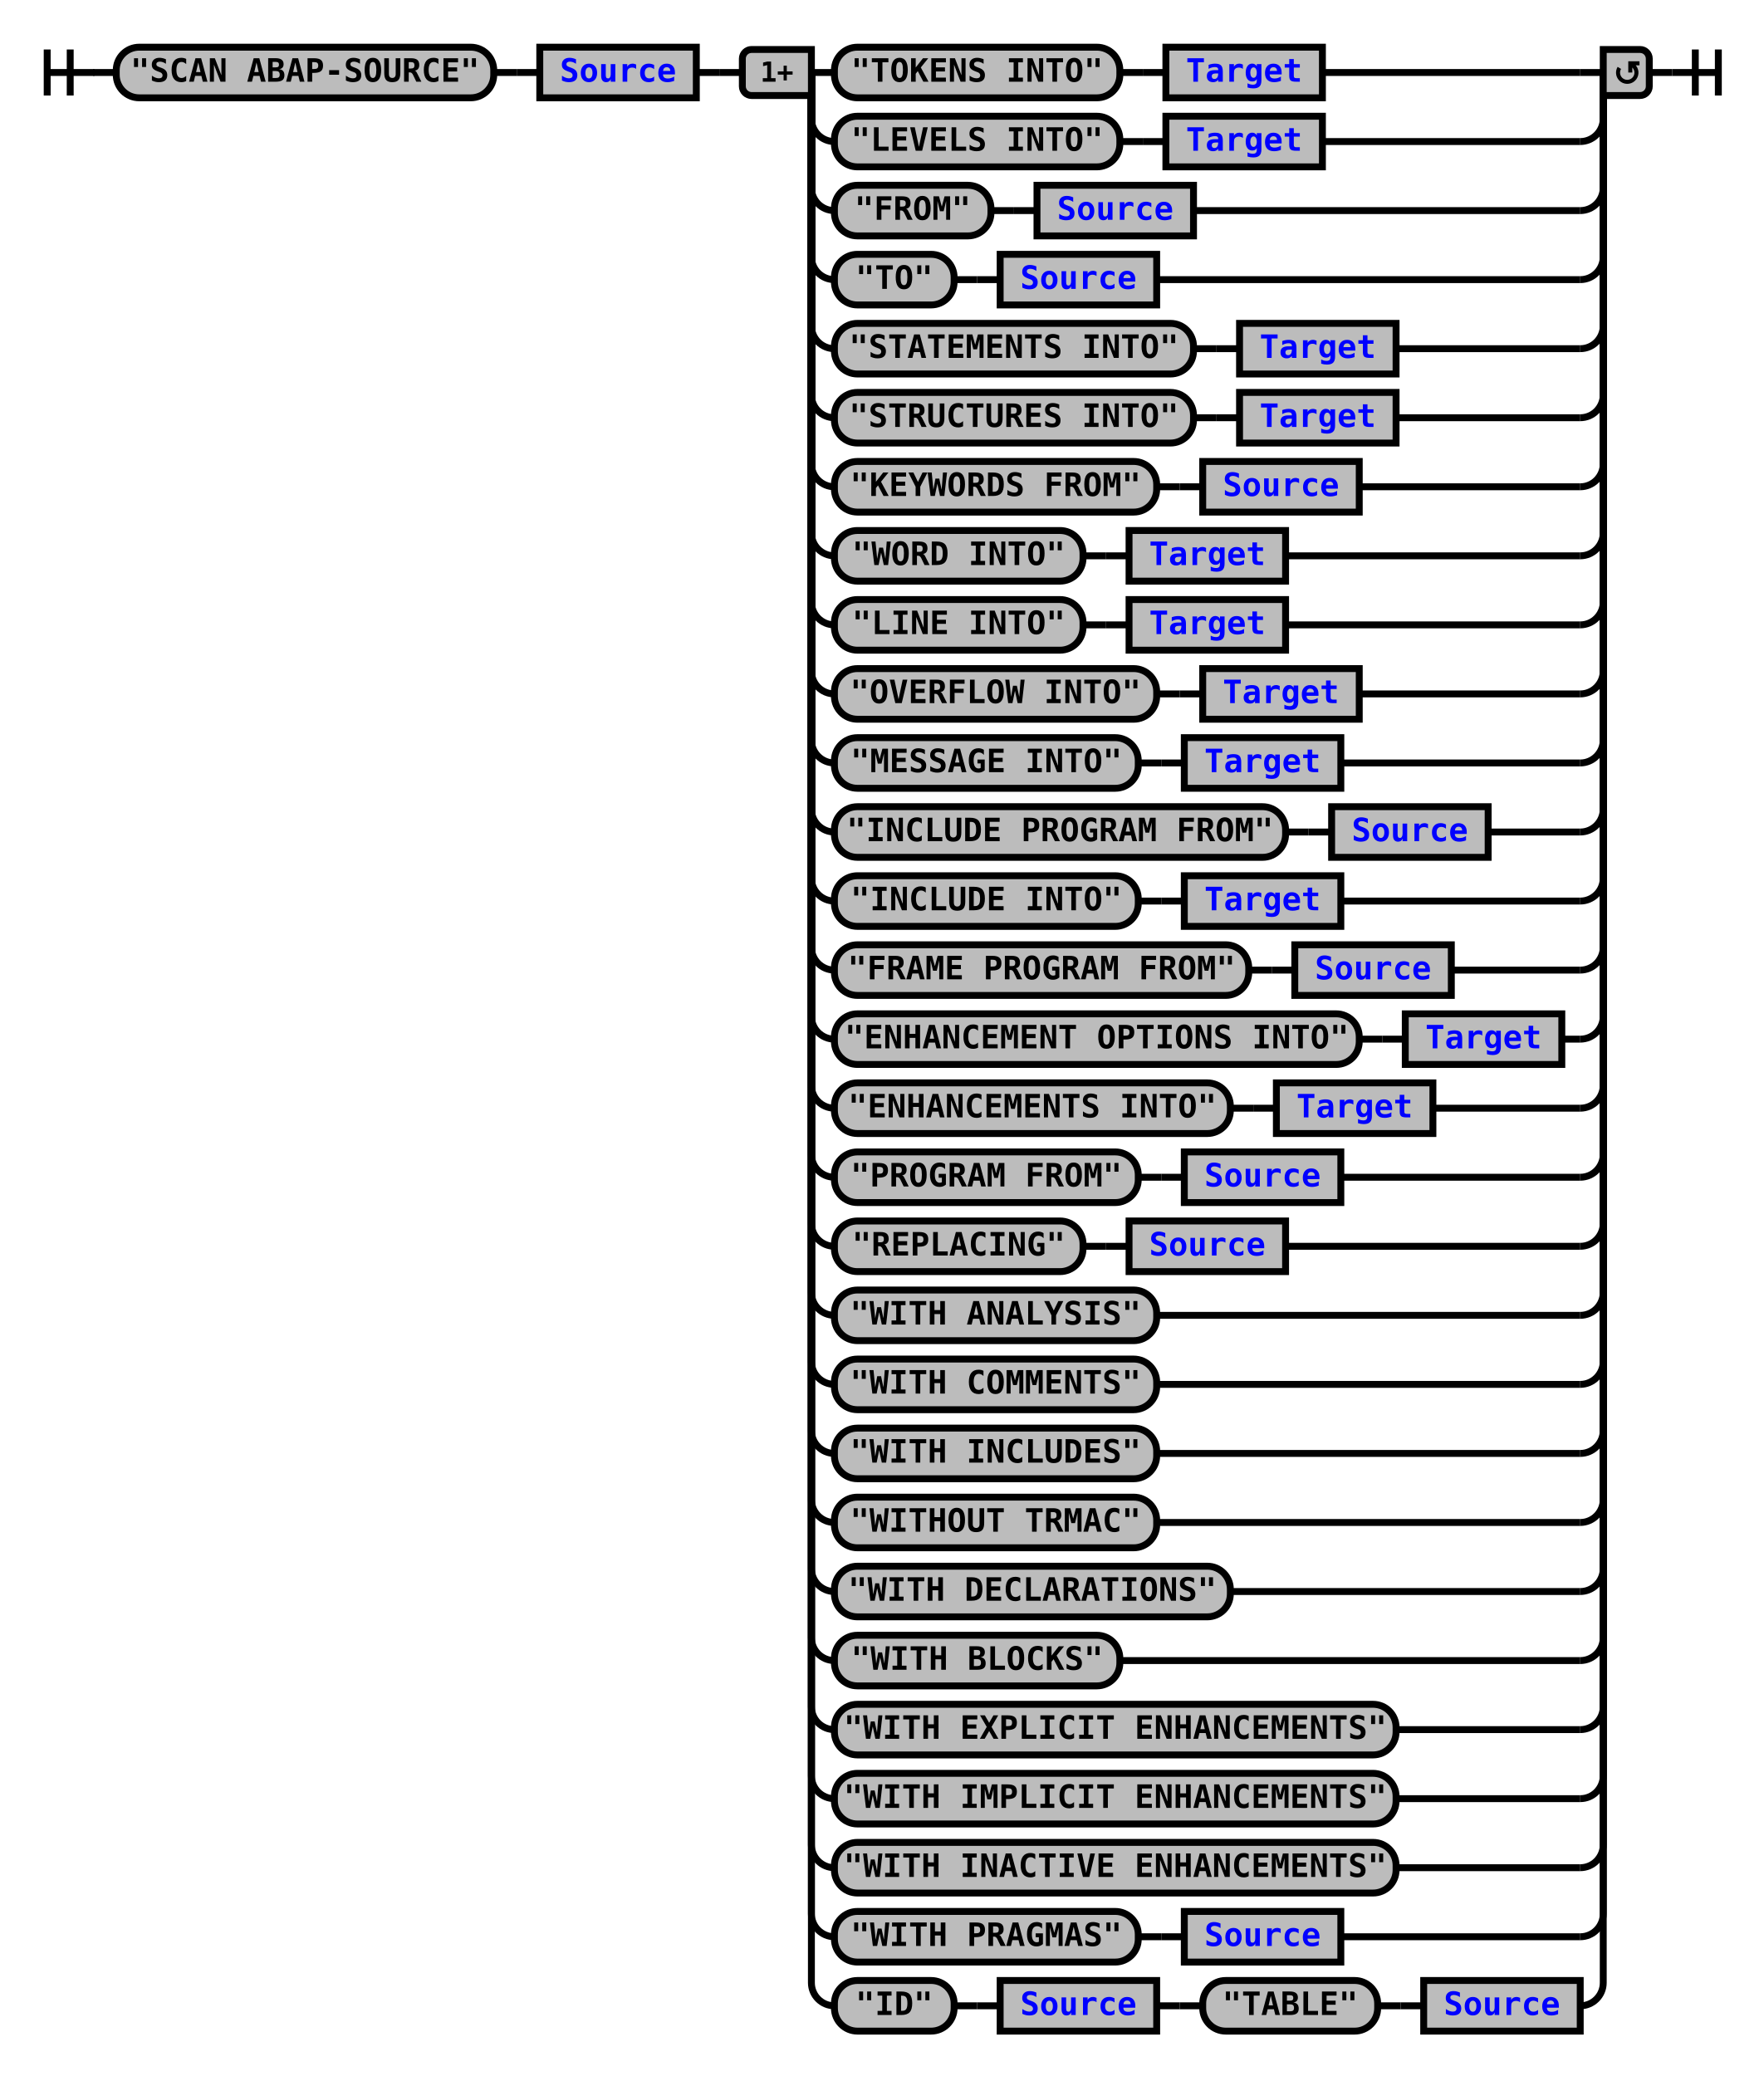
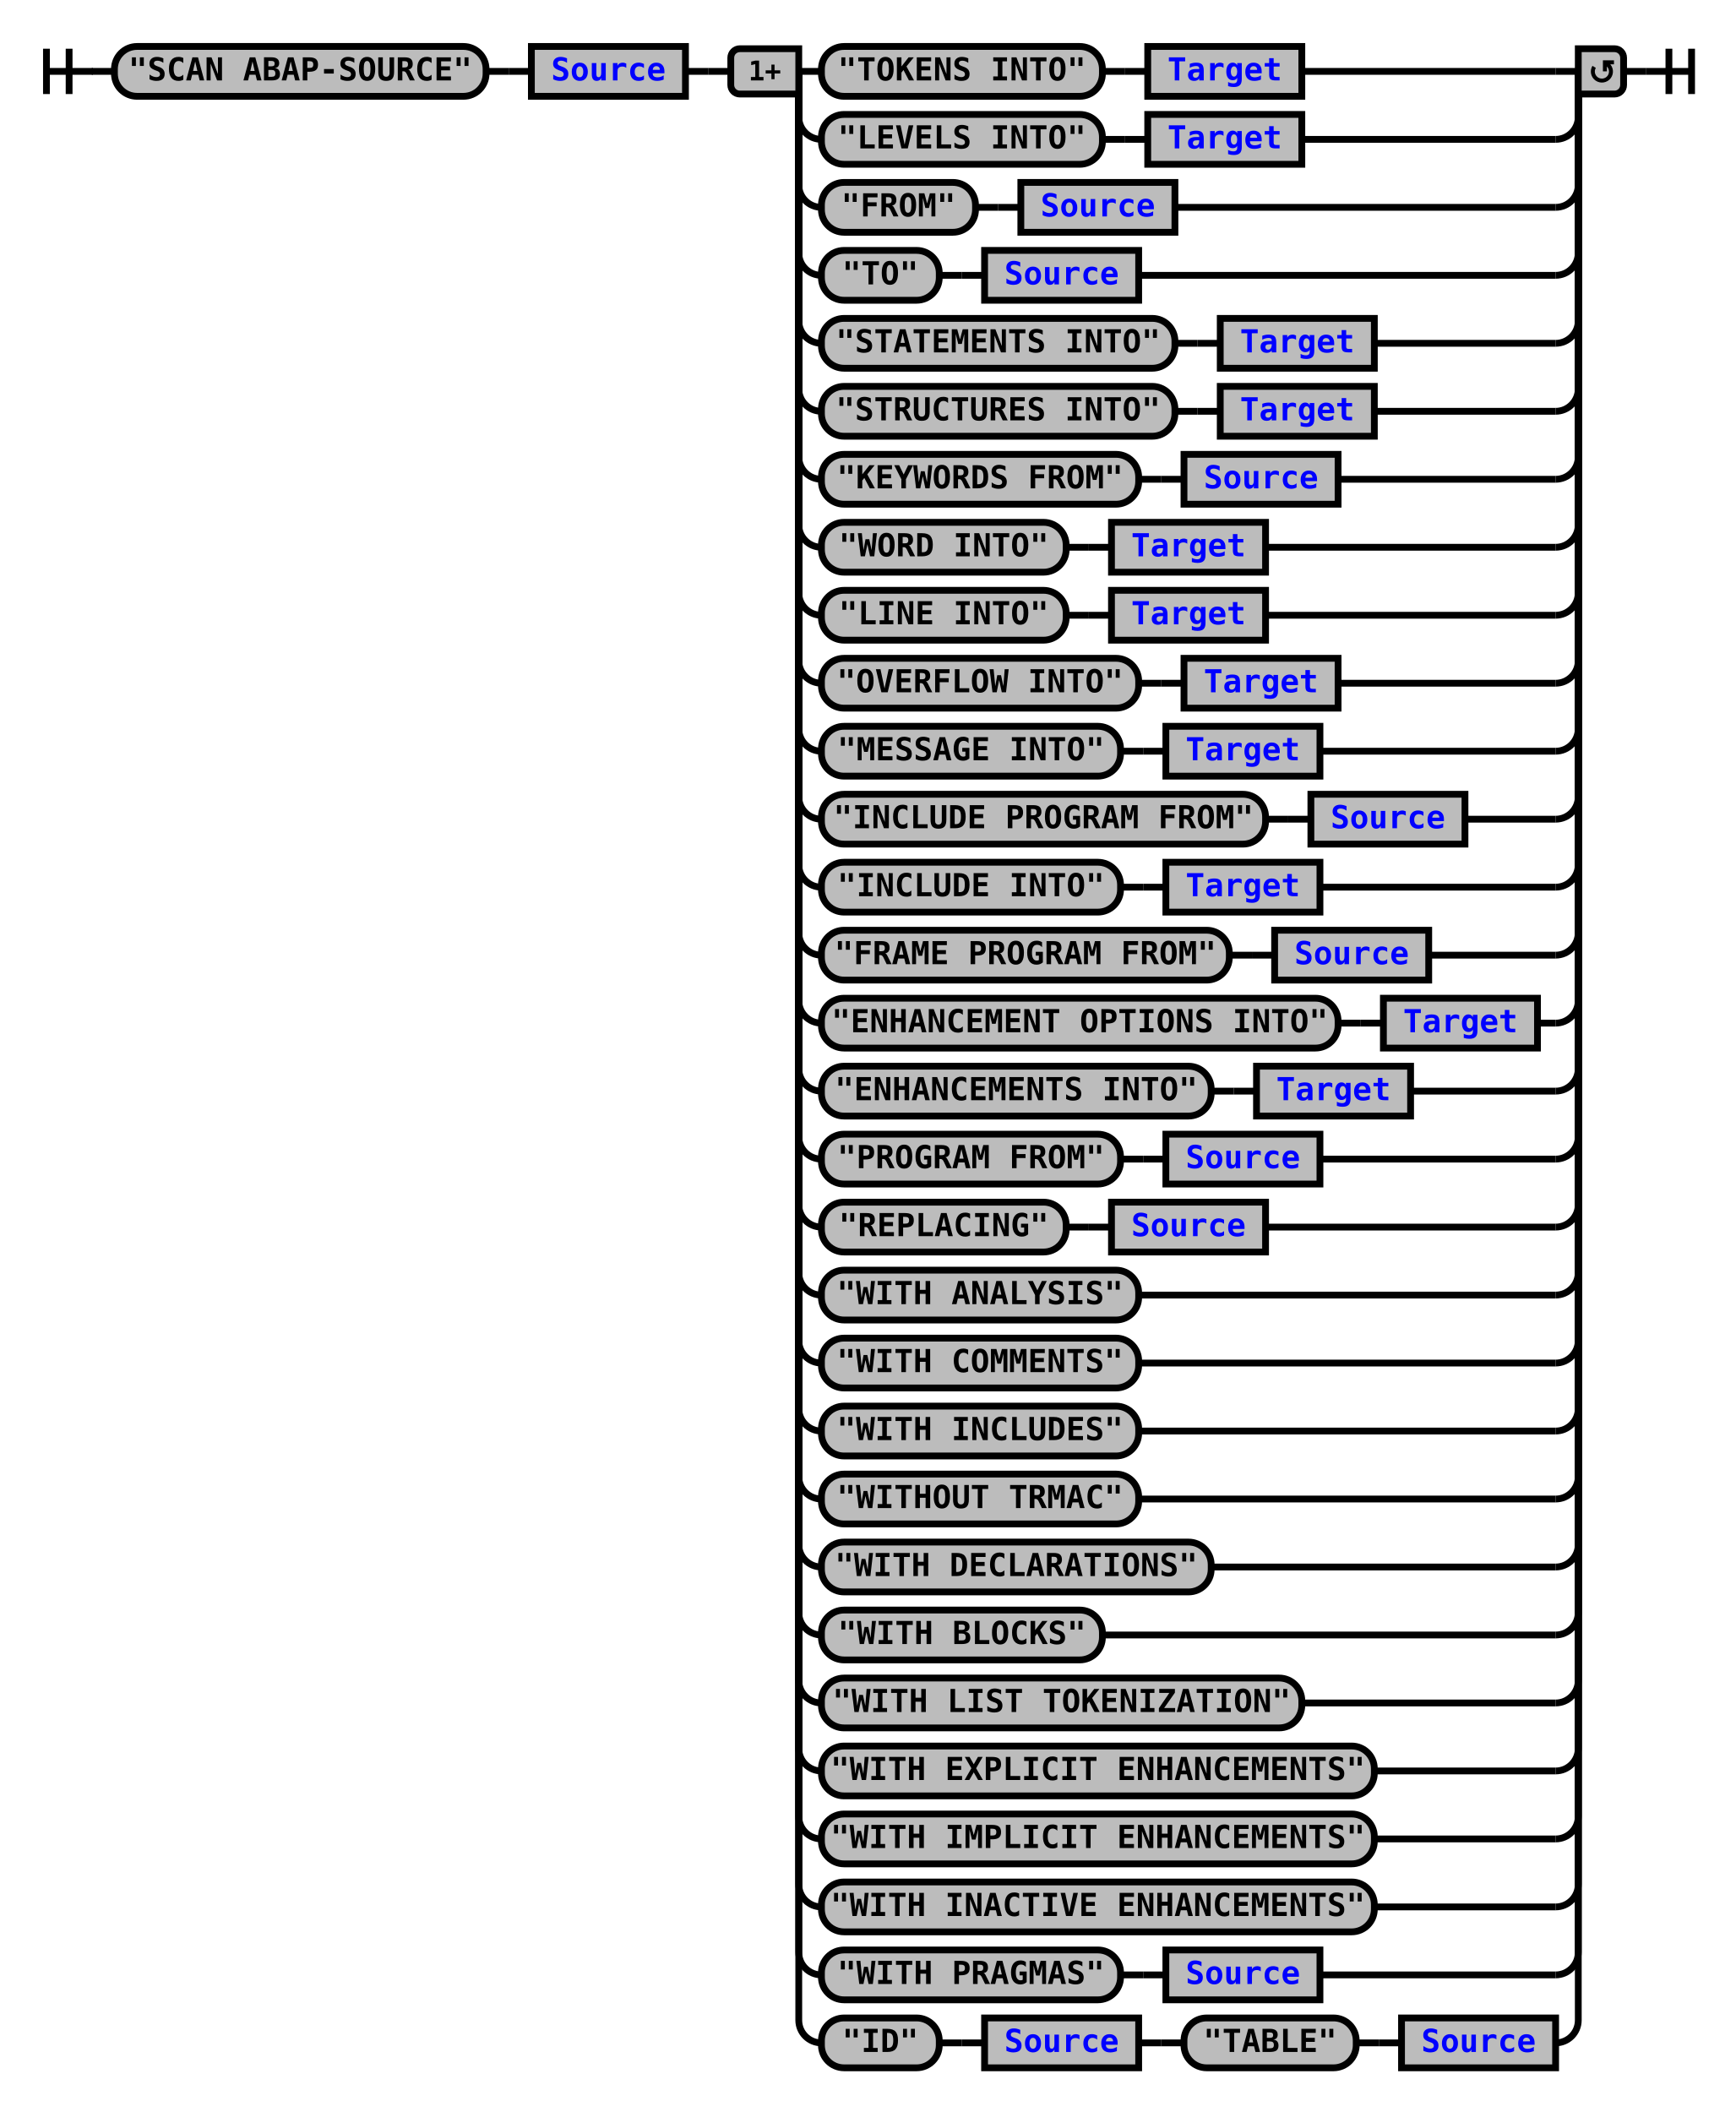
- <svg xmlns="http://www.w3.org/2000/svg" xmlns:xlink="http://www.w3.org/1999/xlink" class="railroad-diagram" width="766" height="902" viewBox="0 0 766 902">
+ <svg xmlns="http://www.w3.org/2000/svg" xmlns:xlink="http://www.w3.org/1999/xlink" class="railroad-diagram" width="766" height="932" viewBox="0 0 766 932">
  <defs>
    <style type="text/css">
path {
stroke-width: 3;
stroke: black;
fill: rgba(0,0,0,0);
}
text {
font: bold 14px monospace;
text-anchor: middle;
}
text.diagram-text {
font-size: 12px;
}
a {
fill: blue;
}
text.diagram-arrow {
font-size: 16px;
}
text.label {
text-anchor: start;
}
text.comment {
font: italic 12px monospace;
}
rect {
stroke-width: 3;
stroke: black;
fill: #BCBCBC;
}
path.diagram-text {
stroke-width: 3;
stroke: black;
fill: #BCBCBC;
cursor: help;
}
</style>
  </defs>
  <g transform="translate(.5 .5)">
    <path d="M 20 21 v 20 m 10 -20 v 20 m -10 -10 h 20.5" />
    <path d="M40 31h10" />
    <g>
      <path d="M50 31h0" />
      <path d="M716 31h0" />
      <g class="terminal">
        <path d="M50 31h0" />
        <path d="M214 31h0" />
        <rect x="50" y="20" width="164" height="22" rx="10" ry="10" />
        <text x="132" y="35">"SCAN ABAP-SOURCE"</text>
      </g>
      <path d="M214 31h10" />
      <path d="M224 31h10" />
      <g class="non-terminal">
        <path d="M234 31h0" />
        <path d="M302 31h0" />
        <rect x="234" y="20" width="68" height="22" />
        <a xlink:href="reuse_source.svg">
          <text x="268" y="35">Source</text>
        </a>
      </g>
      <path d="M302 31h10" />
      <path d="M312 31h10" />
      <g>
        <path d="M322 31h0" />
        <path d="M716 31h0" />
        <path d="M352 31h10" />
        <g>
          <path d="M362 31h0" />
          <path d="M574 31h112" />
          <g class="terminal">
            <path d="M362 31h0" />
            <path d="M486 31h0" />
            <rect x="362" y="20" width="124" height="22" rx="10" ry="10" />
            <text x="424" y="35">"TOKENS INTO"</text>
          </g>
          <path d="M486 31h10" />
          <path d="M496 31h10" />
          <g class="non-terminal">
            <path d="M506 31h0" />
            <path d="M574 31h0" />
            <rect x="506" y="20" width="68" height="22" />
            <a xlink:href="reuse_target.svg">
              <text x="540" y="35">Target</text>
            </a>
          </g>
        </g>
        <path d="M686 31h10" />
        <path d="M352 31v20a10 10 0 0 0 10 10" />
        <g>
          <path d="M362 61h0" />
          <path d="M574 61h112" />
          <g class="terminal">
            <path d="M362 61h0" />
            <path d="M486 61h0" />
            <rect x="362" y="50" width="124" height="22" rx="10" ry="10" />
            <text x="424" y="65">"LEVELS INTO"</text>
          </g>
          <path d="M486 61h10" />
          <path d="M496 61h10" />
          <g class="non-terminal">
            <path d="M506 61h0" />
            <path d="M574 61h0" />
            <rect x="506" y="50" width="68" height="22" />
            <a xlink:href="reuse_target.svg">
              <text x="540" y="65">Target</text>
            </a>
          </g>
        </g>
        <path d="M686 61a10 10 0 0 0 10 -10v-20" />
        <path d="M352 31v50a10 10 0 0 0 10 10" />
        <g>
          <path d="M362 91h0" />
          <path d="M518 91h168" />
          <g class="terminal">
            <path d="M362 91h0" />
            <path d="M430 91h0" />
            <rect x="362" y="80" width="68" height="22" rx="10" ry="10" />
            <text x="396" y="95">"FROM"</text>
          </g>
          <path d="M430 91h10" />
          <path d="M440 91h10" />
          <g class="non-terminal">
            <path d="M450 91h0" />
            <path d="M518 91h0" />
            <rect x="450" y="80" width="68" height="22" />
            <a xlink:href="reuse_source.svg">
              <text x="484" y="95">Source</text>
            </a>
          </g>
        </g>
        <path d="M686 91a10 10 0 0 0 10 -10v-50" />
        <path d="M352 31v80a10 10 0 0 0 10 10" />
        <g>
          <path d="M362 121h0" />
          <path d="M502 121h184" />
          <g class="terminal">
            <path d="M362 121h0" />
            <path d="M414 121h0" />
            <rect x="362" y="110" width="52" height="22" rx="10" ry="10" />
            <text x="388" y="125">"TO"</text>
          </g>
          <path d="M414 121h10" />
          <path d="M424 121h10" />
          <g class="non-terminal">
            <path d="M434 121h0" />
            <path d="M502 121h0" />
            <rect x="434" y="110" width="68" height="22" />
            <a xlink:href="reuse_source.svg">
              <text x="468" y="125">Source</text>
            </a>
          </g>
        </g>
        <path d="M686 121a10 10 0 0 0 10 -10v-80" />
        <path d="M352 31v110a10 10 0 0 0 10 10" />
        <g>
          <path d="M362 151h0" />
          <path d="M606 151h80" />
          <g class="terminal">
            <path d="M362 151h0" />
            <path d="M518 151h0" />
            <rect x="362" y="140" width="156" height="22" rx="10" ry="10" />
            <text x="440" y="155">"STATEMENTS INTO"</text>
          </g>
          <path d="M518 151h10" />
          <path d="M528 151h10" />
          <g class="non-terminal">
            <path d="M538 151h0" />
            <path d="M606 151h0" />
            <rect x="538" y="140" width="68" height="22" />
            <a xlink:href="reuse_target.svg">
              <text x="572" y="155">Target</text>
            </a>
          </g>
        </g>
        <path d="M686 151a10 10 0 0 0 10 -10v-110" />
        <path d="M352 31v140a10 10 0 0 0 10 10" />
        <g>
          <path d="M362 181h0" />
          <path d="M606 181h80" />
          <g class="terminal">
            <path d="M362 181h0" />
            <path d="M518 181h0" />
            <rect x="362" y="170" width="156" height="22" rx="10" ry="10" />
            <text x="440" y="185">"STRUCTURES INTO"</text>
          </g>
          <path d="M518 181h10" />
          <path d="M528 181h10" />
          <g class="non-terminal">
            <path d="M538 181h0" />
            <path d="M606 181h0" />
            <rect x="538" y="170" width="68" height="22" />
            <a xlink:href="reuse_target.svg">
              <text x="572" y="185">Target</text>
            </a>
          </g>
        </g>
        <path d="M686 181a10 10 0 0 0 10 -10v-140" />
        <path d="M352 31v170a10 10 0 0 0 10 10" />
        <g>
          <path d="M362 211h0" />
          <path d="M590 211h96" />
          <g class="terminal">
            <path d="M362 211h0" />
            <path d="M502 211h0" />
            <rect x="362" y="200" width="140" height="22" rx="10" ry="10" />
            <text x="432" y="215">"KEYWORDS FROM"</text>
          </g>
          <path d="M502 211h10" />
          <path d="M512 211h10" />
          <g class="non-terminal">
            <path d="M522 211h0" />
            <path d="M590 211h0" />
            <rect x="522" y="200" width="68" height="22" />
            <a xlink:href="reuse_source.svg">
              <text x="556" y="215">Source</text>
            </a>
          </g>
        </g>
        <path d="M686 211a10 10 0 0 0 10 -10v-170" />
        <path d="M352 31v200a10 10 0 0 0 10 10" />
        <g>
          <path d="M362 241h0" />
          <path d="M558 241h128" />
          <g class="terminal">
            <path d="M362 241h0" />
            <path d="M470 241h0" />
            <rect x="362" y="230" width="108" height="22" rx="10" ry="10" />
            <text x="416" y="245">"WORD INTO"</text>
          </g>
          <path d="M470 241h10" />
          <path d="M480 241h10" />
          <g class="non-terminal">
            <path d="M490 241h0" />
            <path d="M558 241h0" />
            <rect x="490" y="230" width="68" height="22" />
            <a xlink:href="reuse_target.svg">
              <text x="524" y="245">Target</text>
            </a>
          </g>
        </g>
        <path d="M686 241a10 10 0 0 0 10 -10v-200" />
        <path d="M352 31v230a10 10 0 0 0 10 10" />
        <g>
          <path d="M362 271h0" />
          <path d="M558 271h128" />
          <g class="terminal">
            <path d="M362 271h0" />
            <path d="M470 271h0" />
            <rect x="362" y="260" width="108" height="22" rx="10" ry="10" />
            <text x="416" y="275">"LINE INTO"</text>
          </g>
          <path d="M470 271h10" />
          <path d="M480 271h10" />
          <g class="non-terminal">
            <path d="M490 271h0" />
            <path d="M558 271h0" />
            <rect x="490" y="260" width="68" height="22" />
            <a xlink:href="reuse_target.svg">
              <text x="524" y="275">Target</text>
            </a>
          </g>
        </g>
        <path d="M686 271a10 10 0 0 0 10 -10v-230" />
        <path d="M352 31v260a10 10 0 0 0 10 10" />
        <g>
          <path d="M362 301h0" />
          <path d="M590 301h96" />
          <g class="terminal">
            <path d="M362 301h0" />
            <path d="M502 301h0" />
            <rect x="362" y="290" width="140" height="22" rx="10" ry="10" />
            <text x="432" y="305">"OVERFLOW INTO"</text>
          </g>
          <path d="M502 301h10" />
          <path d="M512 301h10" />
          <g class="non-terminal">
            <path d="M522 301h0" />
            <path d="M590 301h0" />
            <rect x="522" y="290" width="68" height="22" />
            <a xlink:href="reuse_target.svg">
              <text x="556" y="305">Target</text>
            </a>
          </g>
        </g>
        <path d="M686 301a10 10 0 0 0 10 -10v-260" />
        <path d="M352 31v290a10 10 0 0 0 10 10" />
        <g>
          <path d="M362 331h0" />
          <path d="M582 331h104" />
          <g class="terminal">
            <path d="M362 331h0" />
            <path d="M494 331h0" />
            <rect x="362" y="320" width="132" height="22" rx="10" ry="10" />
            <text x="428" y="335">"MESSAGE INTO"</text>
          </g>
          <path d="M494 331h10" />
          <path d="M504 331h10" />
          <g class="non-terminal">
            <path d="M514 331h0" />
            <path d="M582 331h0" />
            <rect x="514" y="320" width="68" height="22" />
            <a xlink:href="reuse_target.svg">
              <text x="548" y="335">Target</text>
            </a>
          </g>
        </g>
        <path d="M686 331a10 10 0 0 0 10 -10v-290" />
        <path d="M352 31v320a10 10 0 0 0 10 10" />
        <g>
          <path d="M362 361h0" />
          <path d="M646 361h40" />
          <g class="terminal">
            <path d="M362 361h0" />
            <path d="M558 361h0" />
            <rect x="362" y="350" width="196" height="22" rx="10" ry="10" />
            <text x="460" y="365">"INCLUDE PROGRAM FROM"</text>
          </g>
          <path d="M558 361h10" />
          <path d="M568 361h10" />
          <g class="non-terminal">
            <path d="M578 361h0" />
            <path d="M646 361h0" />
            <rect x="578" y="350" width="68" height="22" />
            <a xlink:href="reuse_source.svg">
              <text x="612" y="365">Source</text>
            </a>
          </g>
        </g>
        <path d="M686 361a10 10 0 0 0 10 -10v-320" />
        <path d="M352 31v350a10 10 0 0 0 10 10" />
        <g>
          <path d="M362 391h0" />
          <path d="M582 391h104" />
          <g class="terminal">
            <path d="M362 391h0" />
            <path d="M494 391h0" />
            <rect x="362" y="380" width="132" height="22" rx="10" ry="10" />
            <text x="428" y="395">"INCLUDE INTO"</text>
          </g>
          <path d="M494 391h10" />
          <path d="M504 391h10" />
          <g class="non-terminal">
            <path d="M514 391h0" />
            <path d="M582 391h0" />
            <rect x="514" y="380" width="68" height="22" />
            <a xlink:href="reuse_target.svg">
              <text x="548" y="395">Target</text>
            </a>
          </g>
        </g>
        <path d="M686 391a10 10 0 0 0 10 -10v-350" />
        <path d="M352 31v380a10 10 0 0 0 10 10" />
        <g>
          <path d="M362 421h0" />
          <path d="M630 421h56" />
          <g class="terminal">
            <path d="M362 421h0" />
            <path d="M542 421h0" />
            <rect x="362" y="410" width="180" height="22" rx="10" ry="10" />
            <text x="452" y="425">"FRAME PROGRAM FROM"</text>
          </g>
          <path d="M542 421h10" />
          <path d="M552 421h10" />
          <g class="non-terminal">
            <path d="M562 421h0" />
            <path d="M630 421h0" />
            <rect x="562" y="410" width="68" height="22" />
            <a xlink:href="reuse_source.svg">
              <text x="596" y="425">Source</text>
            </a>
          </g>
        </g>
        <path d="M686 421a10 10 0 0 0 10 -10v-380" />
        <path d="M352 31v410a10 10 0 0 0 10 10" />
        <g>
          <path d="M362 451h0" />
          <path d="M678 451h8" />
          <g class="terminal">
            <path d="M362 451h0" />
            <path d="M590 451h0" />
            <rect x="362" y="440" width="228" height="22" rx="10" ry="10" />
            <text x="476" y="455">"ENHANCEMENT OPTIONS INTO"</text>
          </g>
          <path d="M590 451h10" />
          <path d="M600 451h10" />
          <g class="non-terminal">
            <path d="M610 451h0" />
            <path d="M678 451h0" />
            <rect x="610" y="440" width="68" height="22" />
            <a xlink:href="reuse_target.svg">
              <text x="644" y="455">Target</text>
            </a>
          </g>
        </g>
        <path d="M686 451a10 10 0 0 0 10 -10v-410" />
        <path d="M352 31v440a10 10 0 0 0 10 10" />
        <g>
          <path d="M362 481h0" />
          <path d="M622 481h64" />
          <g class="terminal">
            <path d="M362 481h0" />
            <path d="M534 481h0" />
            <rect x="362" y="470" width="172" height="22" rx="10" ry="10" />
            <text x="448" y="485">"ENHANCEMENTS INTO"</text>
          </g>
          <path d="M534 481h10" />
          <path d="M544 481h10" />
          <g class="non-terminal">
            <path d="M554 481h0" />
            <path d="M622 481h0" />
            <rect x="554" y="470" width="68" height="22" />
            <a xlink:href="reuse_target.svg">
              <text x="588" y="485">Target</text>
            </a>
          </g>
        </g>
        <path d="M686 481a10 10 0 0 0 10 -10v-440" />
        <path d="M352 31v470a10 10 0 0 0 10 10" />
        <g>
          <path d="M362 511h0" />
          <path d="M582 511h104" />
          <g class="terminal">
            <path d="M362 511h0" />
            <path d="M494 511h0" />
            <rect x="362" y="500" width="132" height="22" rx="10" ry="10" />
            <text x="428" y="515">"PROGRAM FROM"</text>
          </g>
          <path d="M494 511h10" />
          <path d="M504 511h10" />
          <g class="non-terminal">
            <path d="M514 511h0" />
            <path d="M582 511h0" />
            <rect x="514" y="500" width="68" height="22" />
            <a xlink:href="reuse_source.svg">
              <text x="548" y="515">Source</text>
            </a>
          </g>
        </g>
        <path d="M686 511a10 10 0 0 0 10 -10v-470" />
        <path d="M352 31v500a10 10 0 0 0 10 10" />
        <g>
          <path d="M362 541h0" />
          <path d="M558 541h128" />
          <g class="terminal">
            <path d="M362 541h0" />
            <path d="M470 541h0" />
            <rect x="362" y="530" width="108" height="22" rx="10" ry="10" />
            <text x="416" y="545">"REPLACING"</text>
          </g>
          <path d="M470 541h10" />
          <path d="M480 541h10" />
          <g class="non-terminal">
            <path d="M490 541h0" />
            <path d="M558 541h0" />
            <rect x="490" y="530" width="68" height="22" />
            <a xlink:href="reuse_source.svg">
              <text x="524" y="545">Source</text>
            </a>
          </g>
        </g>
        <path d="M686 541a10 10 0 0 0 10 -10v-500" />
        <path d="M352 31v530a10 10 0 0 0 10 10" />
        <g class="terminal">
          <path d="M362 571h0" />
          <path d="M502 571h184" />
          <rect x="362" y="560" width="140" height="22" rx="10" ry="10" />
          <text x="432" y="575">"WITH ANALYSIS"</text>
        </g>
        <path d="M686 571a10 10 0 0 0 10 -10v-530" />
        <path d="M352 31v560a10 10 0 0 0 10 10" />
        <g class="terminal">
          <path d="M362 601h0" />
          <path d="M502 601h184" />
          <rect x="362" y="590" width="140" height="22" rx="10" ry="10" />
          <text x="432" y="605">"WITH COMMENTS"</text>
        </g>
        <path d="M686 601a10 10 0 0 0 10 -10v-560" />
        <path d="M352 31v590a10 10 0 0 0 10 10" />
        <g class="terminal">
          <path d="M362 631h0" />
          <path d="M502 631h184" />
          <rect x="362" y="620" width="140" height="22" rx="10" ry="10" />
          <text x="432" y="635">"WITH INCLUDES"</text>
        </g>
        <path d="M686 631a10 10 0 0 0 10 -10v-590" />
        <path d="M352 31v620a10 10 0 0 0 10 10" />
        <g class="terminal">
          <path d="M362 661h0" />
          <path d="M502 661h184" />
          <rect x="362" y="650" width="140" height="22" rx="10" ry="10" />
          <text x="432" y="665">"WITHOUT TRMAC"</text>
        </g>
        <path d="M686 661a10 10 0 0 0 10 -10v-620" />
        <path d="M352 31v650a10 10 0 0 0 10 10" />
        <g class="terminal">
          <path d="M362 691h0" />
          <path d="M534 691h152" />
          <rect x="362" y="680" width="172" height="22" rx="10" ry="10" />
          <text x="448" y="695">"WITH DECLARATIONS"</text>
        </g>
        <path d="M686 691a10 10 0 0 0 10 -10v-650" />
        <path d="M352 31v680a10 10 0 0 0 10 10" />
        <g class="terminal">
          <path d="M362 721h0" />
          <path d="M486 721h200" />
          <rect x="362" y="710" width="124" height="22" rx="10" ry="10" />
          <text x="424" y="725">"WITH BLOCKS"</text>
        </g>
        <path d="M686 721a10 10 0 0 0 10 -10v-680" />
        <path d="M352 31v710a10 10 0 0 0 10 10" />
        <g class="terminal">
          <path d="M362 751h0" />
-           <path d="M606 751h80" />
-           <rect x="362" y="740" width="244" height="22" rx="10" ry="10" />
-           <text x="484" y="755">"WITH EXPLICIT ENHANCEMENTS"</text>
+           <path d="M574 751h112" />
+           <rect x="362" y="740" width="212" height="22" rx="10" ry="10" />
+           <text x="468" y="755">"WITH LIST TOKENIZATION"</text>
        </g>
        <path d="M686 751a10 10 0 0 0 10 -10v-710" />
        <path d="M352 31v740a10 10 0 0 0 10 10" />
        <g class="terminal">
          <path d="M362 781h0" />
          <path d="M606 781h80" />
          <rect x="362" y="770" width="244" height="22" rx="10" ry="10" />
-           <text x="484" y="785">"WITH IMPLICIT ENHANCEMENTS"</text>
+           <text x="484" y="785">"WITH EXPLICIT ENHANCEMENTS"</text>
        </g>
        <path d="M686 781a10 10 0 0 0 10 -10v-740" />
        <path d="M352 31v770a10 10 0 0 0 10 10" />
        <g class="terminal">
          <path d="M362 811h0" />
          <path d="M606 811h80" />
          <rect x="362" y="800" width="244" height="22" rx="10" ry="10" />
-           <text x="484" y="815">"WITH INACTIVE ENHANCEMENTS"</text>
+           <text x="484" y="815">"WITH IMPLICIT ENHANCEMENTS"</text>
        </g>
        <path d="M686 811a10 10 0 0 0 10 -10v-770" />
        <path d="M352 31v800a10 10 0 0 0 10 10" />
-         <g>
+         <g class="terminal">
          <path d="M362 841h0" />
-           <path d="M582 841h104" />
-           <g class="terminal">
-             <path d="M362 841h0" />
-             <path d="M494 841h0" />
-             <rect x="362" y="830" width="132" height="22" rx="10" ry="10" />
-             <text x="428" y="845">"WITH PRAGMAS"</text>
-           </g>
-           <path d="M494 841h10" />
-           <path d="M504 841h10" />
-           <g class="non-terminal">
-             <path d="M514 841h0" />
-             <path d="M582 841h0" />
-             <rect x="514" y="830" width="68" height="22" />
-             <a xlink:href="reuse_source.svg">
-               <text x="548" y="845">Source</text>
-             </a>
-           </g>
+           <path d="M606 841h80" />
+           <rect x="362" y="830" width="244" height="22" rx="10" ry="10" />
+           <text x="484" y="845">"WITH INACTIVE ENHANCEMENTS"</text>
        </g>
        <path d="M686 841a10 10 0 0 0 10 -10v-800" />
        <path d="M352 31v830a10 10 0 0 0 10 10" />
        <g>
          <path d="M362 871h0" />
-           <path d="M686 871h0" />
+           <path d="M582 871h104" />
          <g class="terminal">
            <path d="M362 871h0" />
-             <path d="M414 871h0" />
-             <rect x="362" y="860" width="52" height="22" rx="10" ry="10" />
-             <text x="388" y="875">"ID"</text>
-           </g>
-           <path d="M414 871h10" />
-           <path d="M424 871h10" />
-           <g class="non-terminal">
-             <path d="M434 871h0" />
-             <path d="M502 871h0" />
-             <rect x="434" y="860" width="68" height="22" />
-             <a xlink:href="reuse_source.svg">
-               <text x="468" y="875">Source</text>
-             </a>
-           </g>
-           <path d="M502 871h10" />
-           <path d="M512 871h10" />
-           <g class="terminal">
-             <path d="M522 871h0" />
-             <path d="M598 871h0" />
-             <rect x="522" y="860" width="76" height="22" rx="10" ry="10" />
-             <text x="560" y="875">"TABLE"</text>
-           </g>
-           <path d="M598 871h10" />
-           <path d="M608 871h10" />
-           <g class="non-terminal">
-             <path d="M618 871h0" />
-             <path d="M686 871h0" />
-             <rect x="618" y="860" width="68" height="22" />
-             <a xlink:href="reuse_source.svg">
-               <text x="652" y="875">Source</text>
+             <path d="M494 871h0" />
+             <rect x="362" y="860" width="132" height="22" rx="10" ry="10" />
+             <text x="428" y="875">"WITH PRAGMAS"</text>
+           </g>
+           <path d="M494 871h10" />
+           <path d="M504 871h10" />
+           <g class="non-terminal">
+             <path d="M514 871h0" />
+             <path d="M582 871h0" />
+             <rect x="514" y="860" width="68" height="22" />
+             <a xlink:href="reuse_source.svg">
+               <text x="548" y="875">Source</text>
            </a>
          </g>
        </g>
        <path d="M686 871a10 10 0 0 0 10 -10v-830" />
+         <path d="M352 31v860a10 10 0 0 0 10 10" />
+         <g>
+           <path d="M362 901h0" />
+           <path d="M686 901h0" />
+           <g class="terminal">
+             <path d="M362 901h0" />
+             <path d="M414 901h0" />
+             <rect x="362" y="890" width="52" height="22" rx="10" ry="10" />
+             <text x="388" y="905">"ID"</text>
+           </g>
+           <path d="M414 901h10" />
+           <path d="M424 901h10" />
+           <g class="non-terminal">
+             <path d="M434 901h0" />
+             <path d="M502 901h0" />
+             <rect x="434" y="890" width="68" height="22" />
+             <a xlink:href="reuse_source.svg">
+               <text x="468" y="905">Source</text>
+             </a>
+           </g>
+           <path d="M502 901h10" />
+           <path d="M512 901h10" />
+           <g class="terminal">
+             <path d="M522 901h0" />
+             <path d="M598 901h0" />
+             <rect x="522" y="890" width="76" height="22" rx="10" ry="10" />
+             <text x="560" y="905">"TABLE"</text>
+           </g>
+           <path d="M598 901h10" />
+           <path d="M608 901h10" />
+           <g class="non-terminal">
+             <path d="M618 901h0" />
+             <path d="M686 901h0" />
+             <rect x="618" y="890" width="68" height="22" />
+             <a xlink:href="reuse_source.svg">
+               <text x="652" y="905">Source</text>
+             </a>
+           </g>
+         </g>
+         <path d="M686 901a10 10 0 0 0 10 -10v-860" />
        <g class="diagram-text">
          <path d="M 352 21 h -26 a 4 4 0 0 0 -4 4 v 12 a 4 4 0 0 0 4 4 h 26 z" class="diagram-text" />
          <text x="337" y="35" class="diagram-text">1+</text>
          <path d="M 696 21 h 16 a 4 4 0 0 1 4 4 v 12 a 4 4 0 0 1 -4 4 h -16 z" class="diagram-text" />
          <path d="M 703 29 a 4 4 0 1 0 6 -1 m 2.75 -1 h -4 v 4 m 0 -3 h 2" style="stroke-width: 1.75" />
        </g>
      </g>
    </g>
    <path d="M716 31h10" />
    <path d="M 726 31 h 20 m -10 -10 v 20 m 10 -20 v 20" />
  </g>
</svg>
